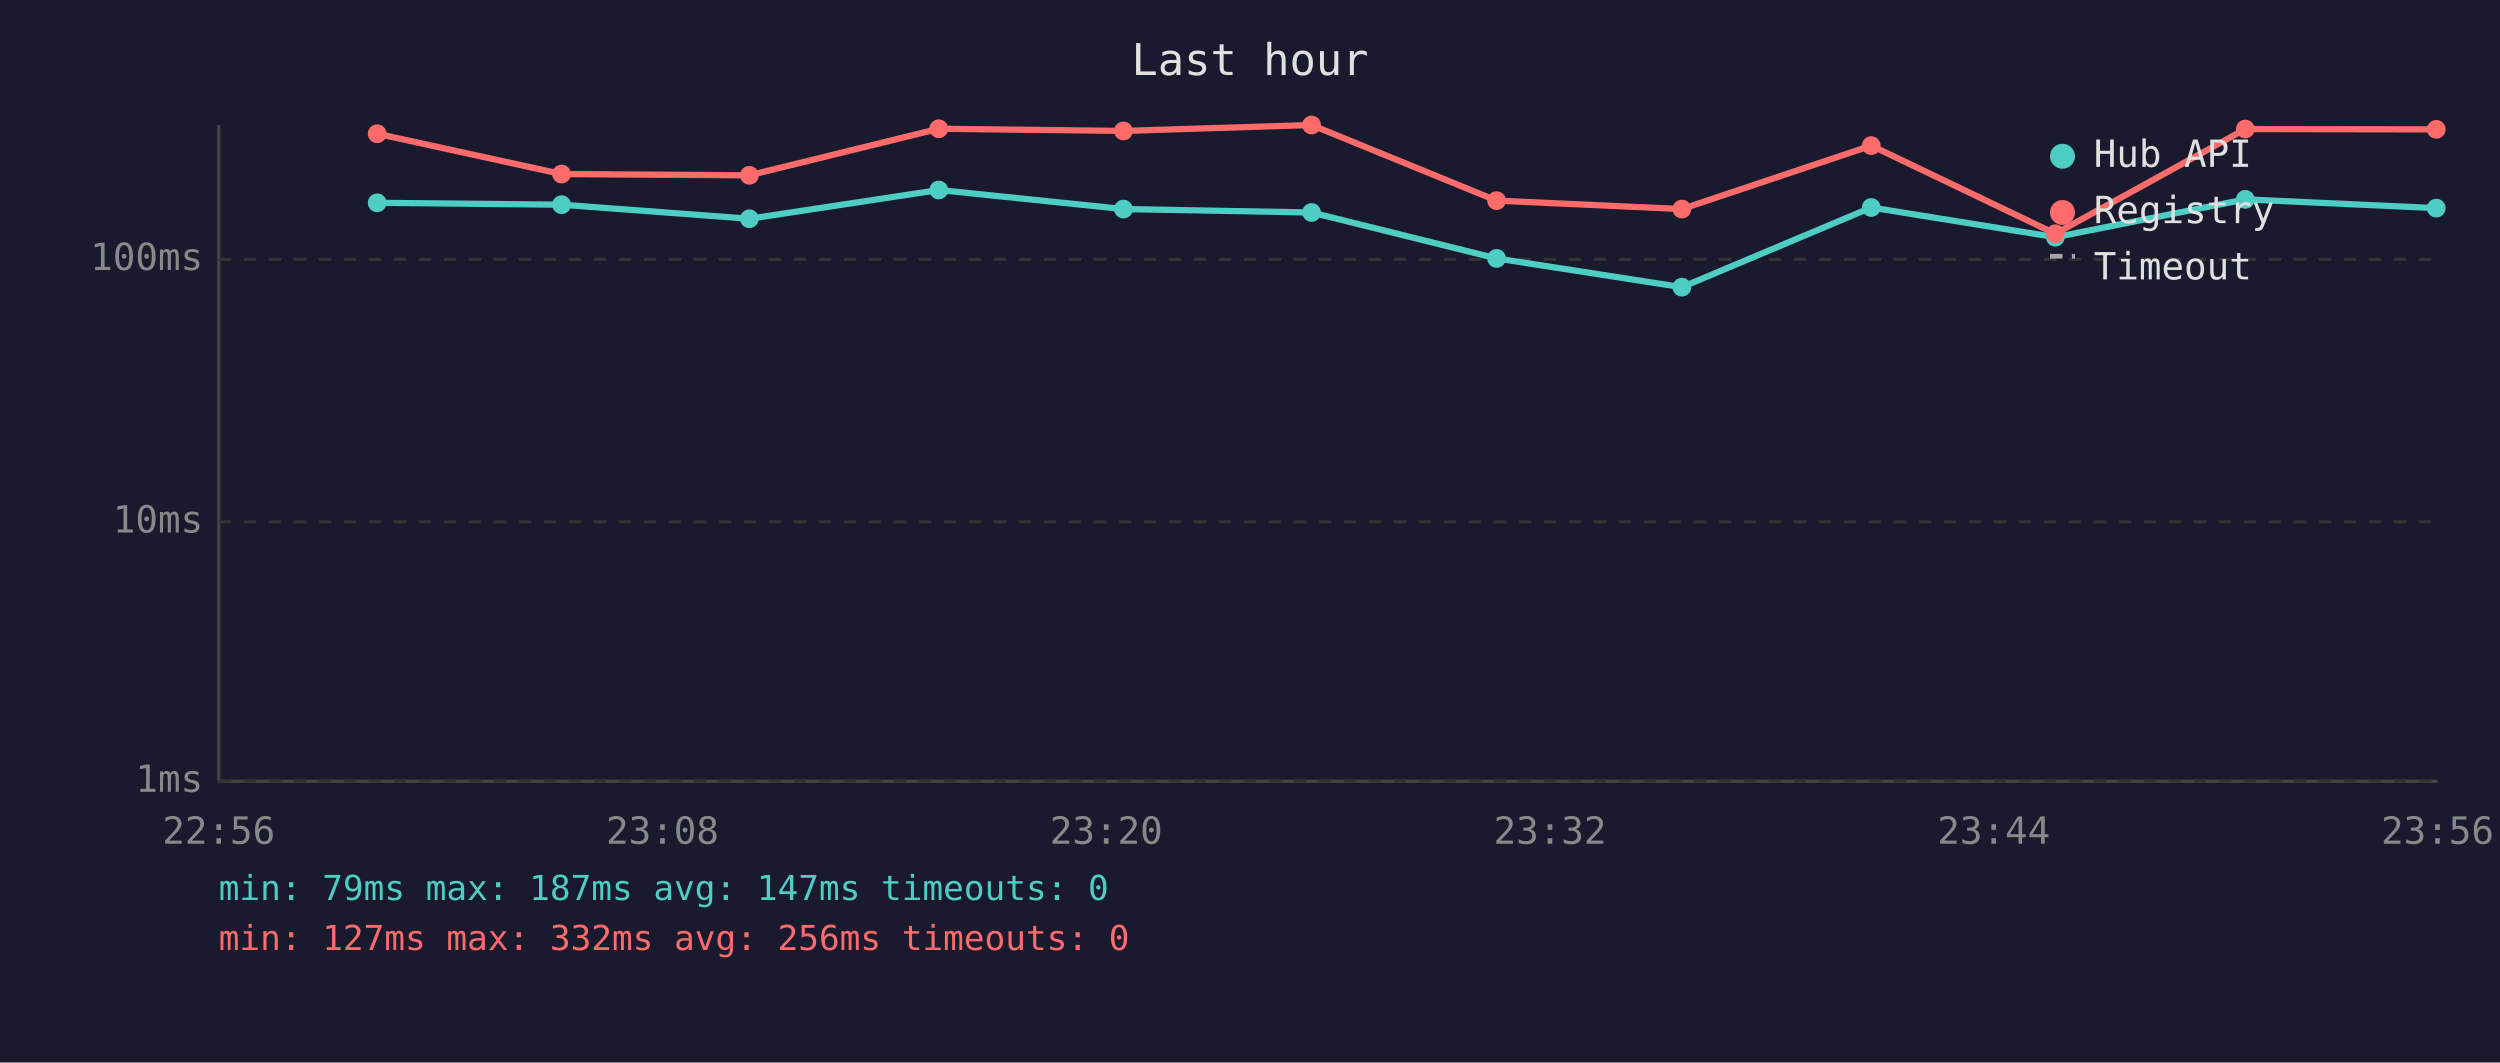
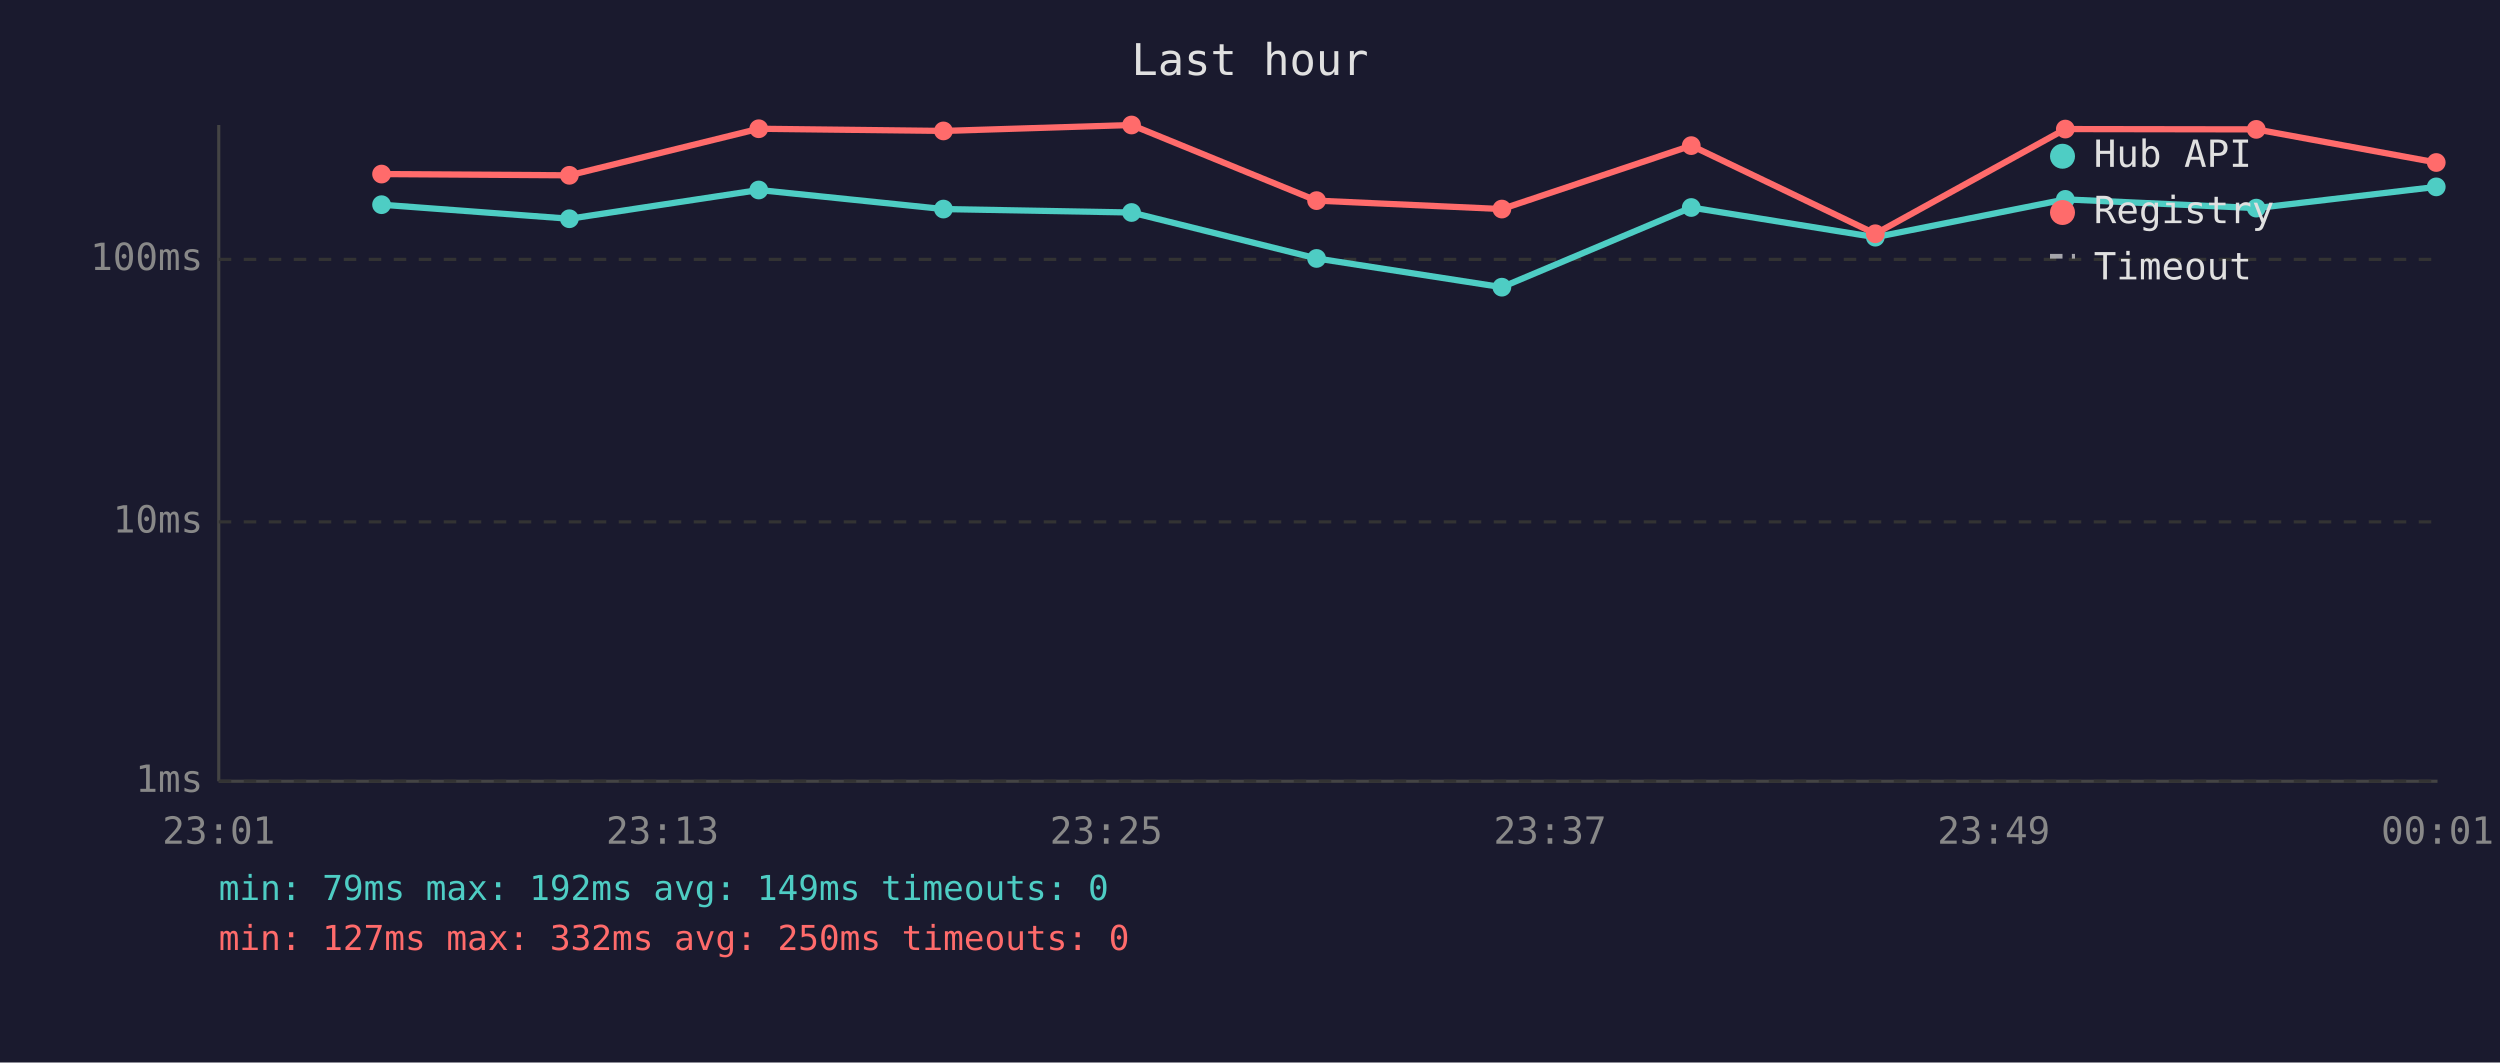
<svg xmlns="http://www.w3.org/2000/svg" viewBox="0 0 800 340" font-family="monospace" font-size="12">
  <rect width="800" height="340" fill="#1a1a2e" />
  <text x="400" y="24" fill="#e0e0e0" font-size="14" text-anchor="middle">Last hour</text>
  <line x1="70" y1="40" x2="70" y2="250" stroke="#444" stroke-width="1" />
  <line x1="70" y1="250" x2="780" y2="250" stroke="#444" stroke-width="1" />
  <line x1="70" y1="250" x2="780" y2="250" stroke="#333" stroke-width="1" stroke-dasharray="4" />
  <text x="65" y="250" fill="#888" text-anchor="end" dominant-baseline="middle">1ms</text>
  <line x1="70" y1="167" x2="780" y2="167" stroke="#333" stroke-width="1" stroke-dasharray="4" />
  <text x="65" y="167" fill="#888" text-anchor="end" dominant-baseline="middle">10ms</text>
  <line x1="70" y1="83" x2="780" y2="83" stroke="#333" stroke-width="1" stroke-dasharray="4" />
  <text x="65" y="83" fill="#888" text-anchor="end" dominant-baseline="middle">100ms</text>
-   <text x="70" y="270" fill="#888" text-anchor="middle">22:56</text>
-   <text x="212" y="270" fill="#888" text-anchor="middle">23:08</text>
-   <text x="354" y="270" fill="#888" text-anchor="middle">23:20</text>
-   <text x="496" y="270" fill="#888" text-anchor="middle">23:32</text>
-   <text x="638" y="270" fill="#888" text-anchor="middle">23:44</text>
-   <text x="780" y="270" fill="#888" text-anchor="middle">23:56</text>
-   <polyline points="120.7,64.9 179.7,65.5 239.8,70.0 300.4,60.8 359.5,66.9 419.7,68.0 478.9,82.7 538.2,91.9 598.8,66.4 657.7,75.9 718.5,63.8 779.6,66.6" fill="none" stroke="#4ecdc4" stroke-width="2" opacity="1" />
-   <circle cx="120.7" cy="64.9" r="3" fill="#4ecdc4" />
-   <circle cx="179.7" cy="65.5" r="3" fill="#4ecdc4" />
-   <circle cx="239.8" cy="70.0" r="3" fill="#4ecdc4" />
-   <circle cx="300.4" cy="60.8" r="3" fill="#4ecdc4" />
-   <circle cx="359.5" cy="66.9" r="3" fill="#4ecdc4" />
-   <circle cx="419.7" cy="68.0" r="3" fill="#4ecdc4" />
-   <circle cx="478.9" cy="82.7" r="3" fill="#4ecdc4" />
-   <circle cx="538.2" cy="91.9" r="3" fill="#4ecdc4" />
-   <circle cx="598.8" cy="66.4" r="3" fill="#4ecdc4" />
-   <circle cx="657.7" cy="75.9" r="3" fill="#4ecdc4" />
-   <circle cx="718.5" cy="63.8" r="3" fill="#4ecdc4" />
-   <circle cx="779.6" cy="66.6" r="3" fill="#4ecdc4" />
-   <polyline points="120.7,42.8 179.7,55.7 239.8,56.1 300.4,41.2 359.5,41.9 419.7,40.0 478.9,64.2 538.2,66.9 598.8,46.6 657.7,74.8 718.5,41.3 779.6,41.4" fill="none" stroke="#ff6b6b" stroke-width="2" opacity="1" />
-   <circle cx="120.7" cy="42.8" r="3" fill="#ff6b6b" />
-   <circle cx="179.7" cy="55.7" r="3" fill="#ff6b6b" />
-   <circle cx="239.8" cy="56.1" r="3" fill="#ff6b6b" />
-   <circle cx="300.4" cy="41.2" r="3" fill="#ff6b6b" />
-   <circle cx="359.5" cy="41.9" r="3" fill="#ff6b6b" />
-   <circle cx="419.7" cy="40.0" r="3" fill="#ff6b6b" />
-   <circle cx="478.9" cy="64.2" r="3" fill="#ff6b6b" />
-   <circle cx="538.2" cy="66.9" r="3" fill="#ff6b6b" />
-   <circle cx="598.8" cy="46.6" r="3" fill="#ff6b6b" />
-   <circle cx="657.7" cy="74.8" r="3" fill="#ff6b6b" />
-   <circle cx="718.5" cy="41.3" r="3" fill="#ff6b6b" />
-   <circle cx="779.6" cy="41.4" r="3" fill="#ff6b6b" />
+   <text x="70" y="270" fill="#888" text-anchor="middle">23:01</text>
+   <text x="212" y="270" fill="#888" text-anchor="middle">23:13</text>
+   <text x="354" y="270" fill="#888" text-anchor="middle">23:25</text>
+   <text x="496" y="270" fill="#888" text-anchor="middle">23:37</text>
+   <text x="638" y="270" fill="#888" text-anchor="middle">23:49</text>
+   <text x="780" y="270" fill="#888" text-anchor="middle">00:01</text>
+   <polyline points="122.1,65.5 182.2,70.0 242.8,60.8 301.9,66.9 362.1,68.0 421.3,82.7 480.6,91.9 541.2,66.4 600.1,75.9 660.9,63.8 722.0,66.6 779.6,59.8" fill="none" stroke="#4ecdc4" stroke-width="2" opacity="1" />
+   <circle cx="122.1" cy="65.5" r="3" fill="#4ecdc4" />
+   <circle cx="182.2" cy="70.0" r="3" fill="#4ecdc4" />
+   <circle cx="242.8" cy="60.8" r="3" fill="#4ecdc4" />
+   <circle cx="301.9" cy="66.9" r="3" fill="#4ecdc4" />
+   <circle cx="362.1" cy="68.0" r="3" fill="#4ecdc4" />
+   <circle cx="421.3" cy="82.7" r="3" fill="#4ecdc4" />
+   <circle cx="480.6" cy="91.9" r="3" fill="#4ecdc4" />
+   <circle cx="541.2" cy="66.4" r="3" fill="#4ecdc4" />
+   <circle cx="600.1" cy="75.9" r="3" fill="#4ecdc4" />
+   <circle cx="660.9" cy="63.8" r="3" fill="#4ecdc4" />
+   <circle cx="722.0" cy="66.6" r="3" fill="#4ecdc4" />
+   <circle cx="779.6" cy="59.8" r="3" fill="#4ecdc4" />
+   <polyline points="122.1,55.7 182.2,56.1 242.8,41.2 301.9,41.9 362.1,40.0 421.3,64.2 480.6,66.9 541.2,46.6 600.1,74.8 660.9,41.3 722.0,41.4 779.6,52.0" fill="none" stroke="#ff6b6b" stroke-width="2" opacity="1" />
+   <circle cx="122.1" cy="55.7" r="3" fill="#ff6b6b" />
+   <circle cx="182.2" cy="56.1" r="3" fill="#ff6b6b" />
+   <circle cx="242.8" cy="41.2" r="3" fill="#ff6b6b" />
+   <circle cx="301.9" cy="41.9" r="3" fill="#ff6b6b" />
+   <circle cx="362.1" cy="40.0" r="3" fill="#ff6b6b" />
+   <circle cx="421.3" cy="64.2" r="3" fill="#ff6b6b" />
+   <circle cx="480.6" cy="66.9" r="3" fill="#ff6b6b" />
+   <circle cx="541.2" cy="46.6" r="3" fill="#ff6b6b" />
+   <circle cx="600.1" cy="74.8" r="3" fill="#ff6b6b" />
+   <circle cx="660.9" cy="41.3" r="3" fill="#ff6b6b" />
+   <circle cx="722.0" cy="41.4" r="3" fill="#ff6b6b" />
+   <circle cx="779.6" cy="52.0" r="3" fill="#ff6b6b" />
  <circle cx="660" cy="50" r="4" fill="#4ecdc4" />
  <text x="670" y="50" fill="#e0e0e0" dominant-baseline="middle">Hub API</text>
  <circle cx="660" cy="68" r="4" fill="#ff6b6b" />
  <text x="670" y="68" fill="#e0e0e0" dominant-baseline="middle">Registry</text>
  <line x1="656" y1="82" x2="664" y2="82" stroke="#e0e0e0" stroke-width="1.5" stroke-dasharray="4,3" opacity="0.7" />
  <text x="670" y="86" fill="#e0e0e0" dominant-baseline="middle">Timeout</text>
-   <text x="70" y="288" fill="#4ecdc4" font-size="11">min: 79ms  max: 187ms  avg: 147ms  timeouts: 0</text>
-   <text x="70" y="304" fill="#ff6b6b" font-size="11">min: 127ms  max: 332ms  avg: 256ms  timeouts: 0</text>
+   <text x="70" y="288" fill="#4ecdc4" font-size="11">min: 79ms  max: 192ms  avg: 149ms  timeouts: 0</text>
+   <text x="70" y="304" fill="#ff6b6b" font-size="11">min: 127ms  max: 332ms  avg: 250ms  timeouts: 0</text>
</svg>
